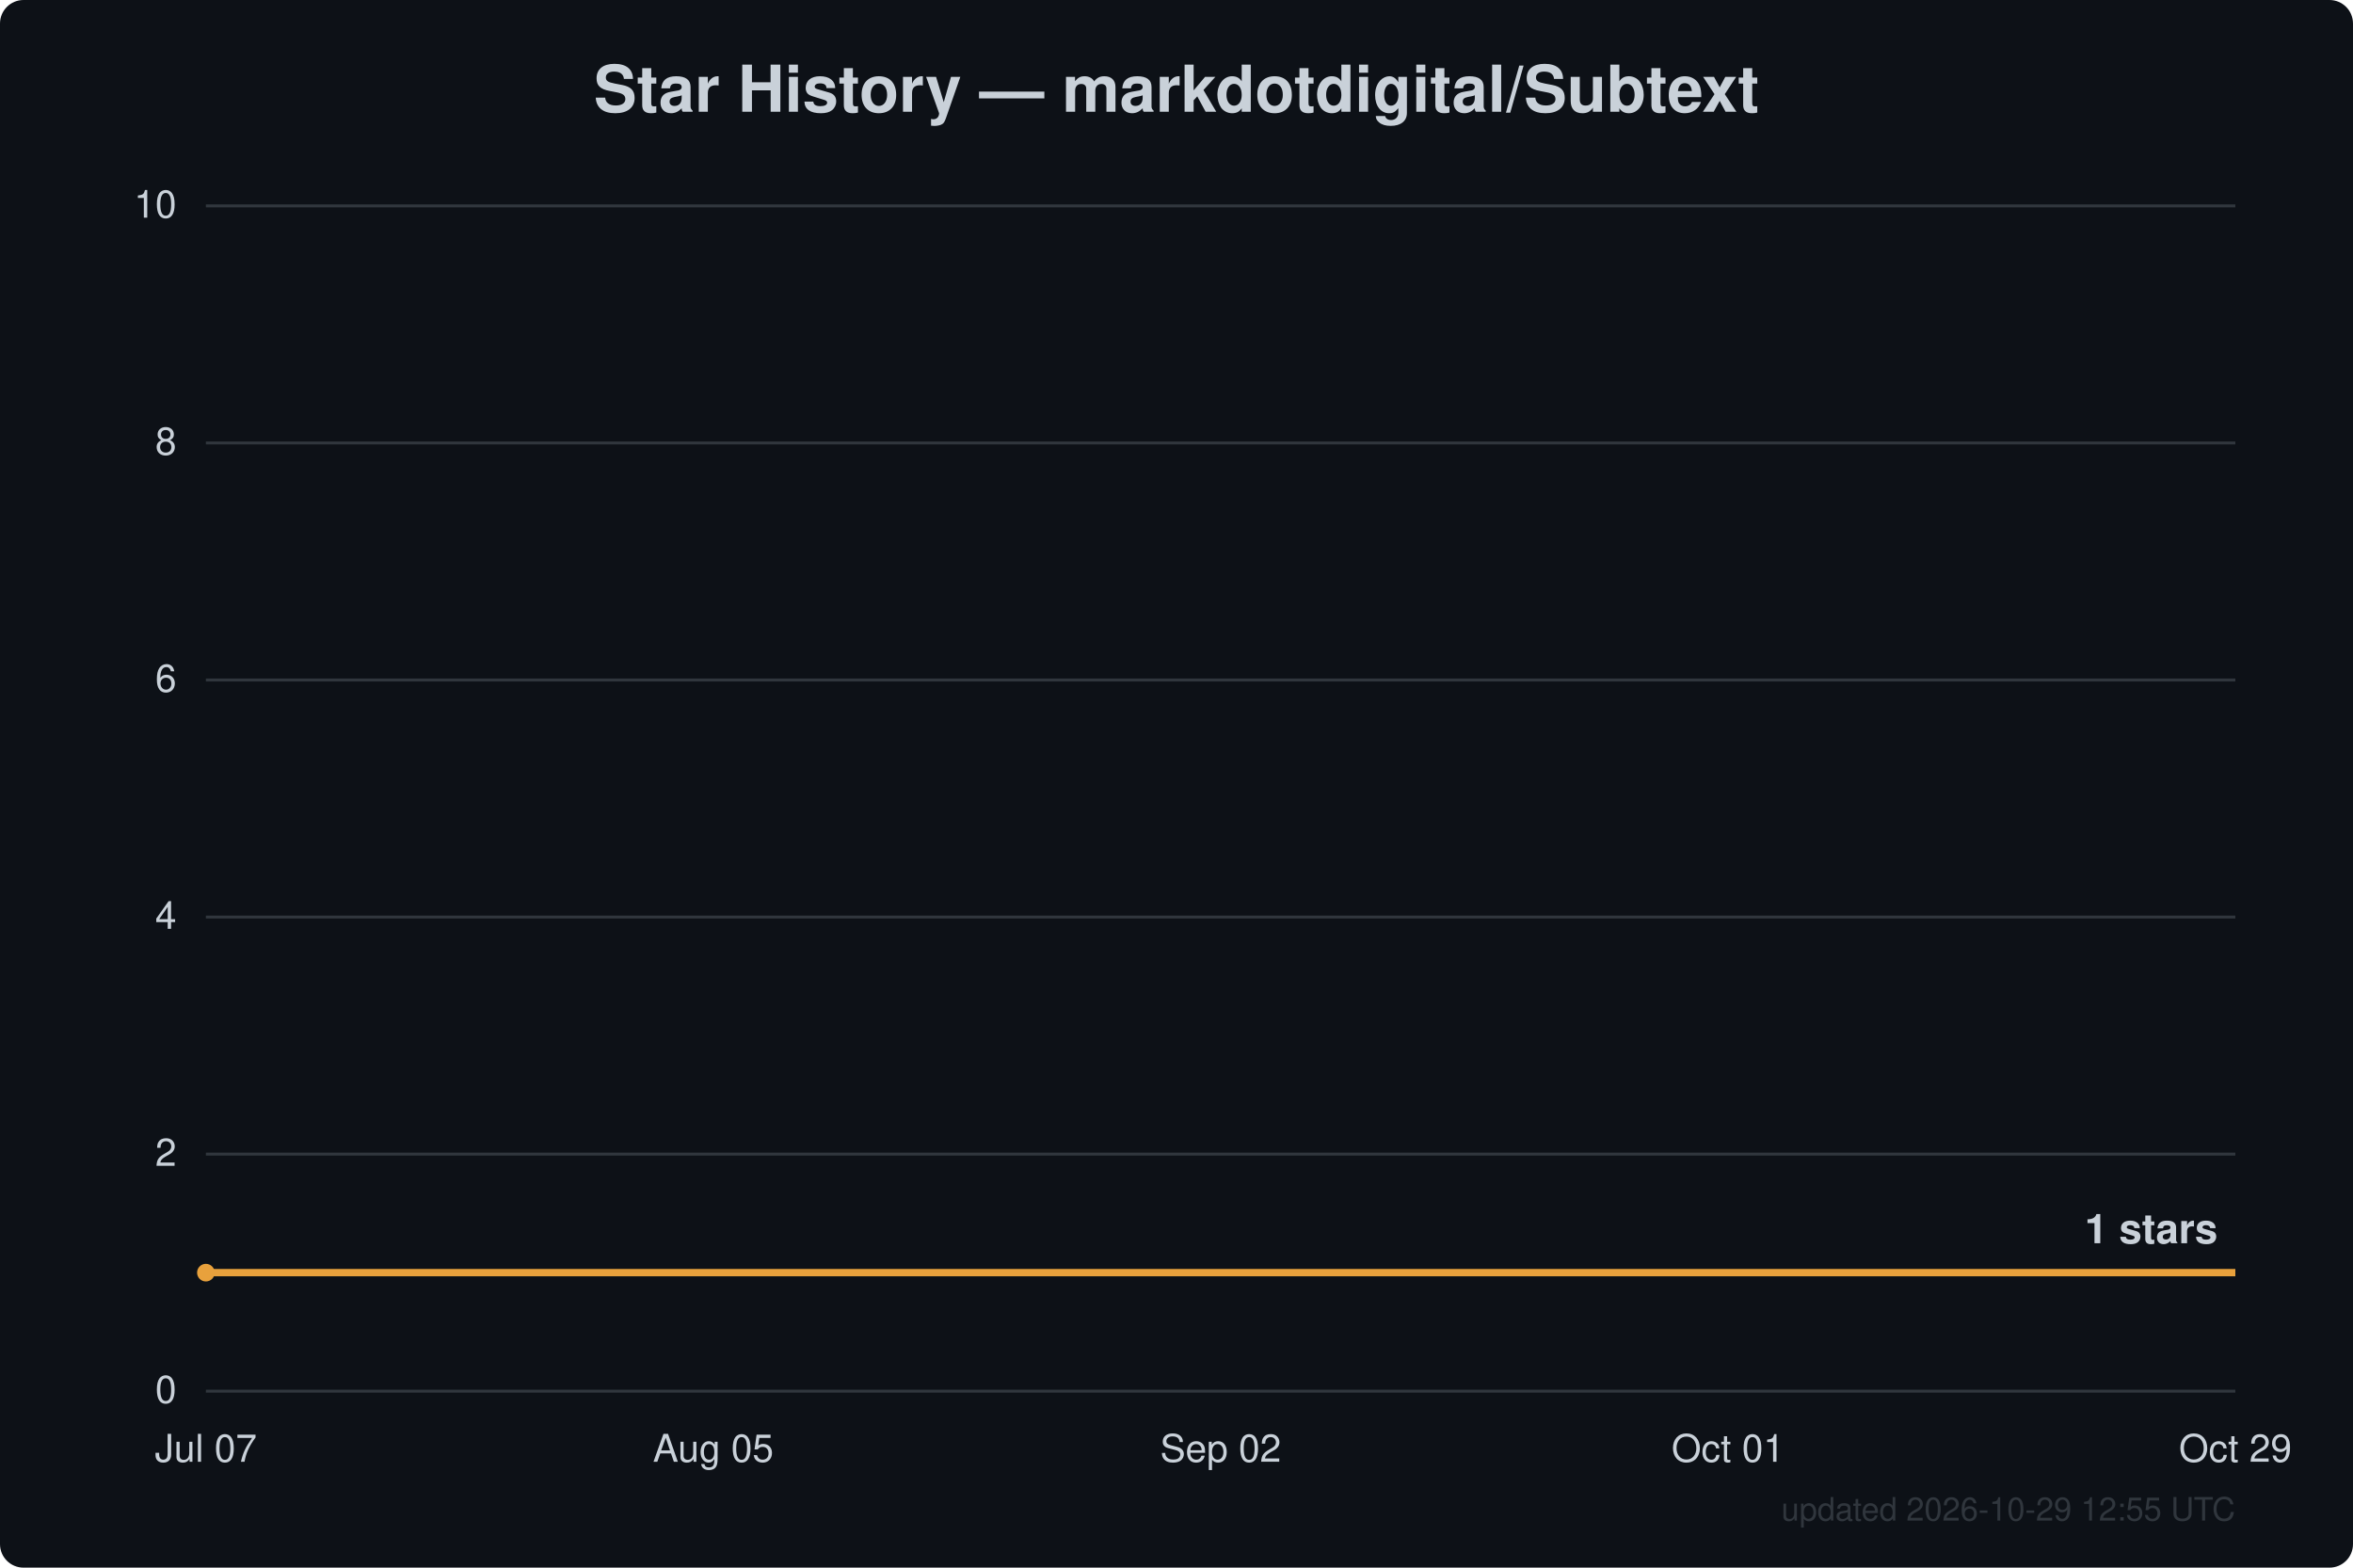
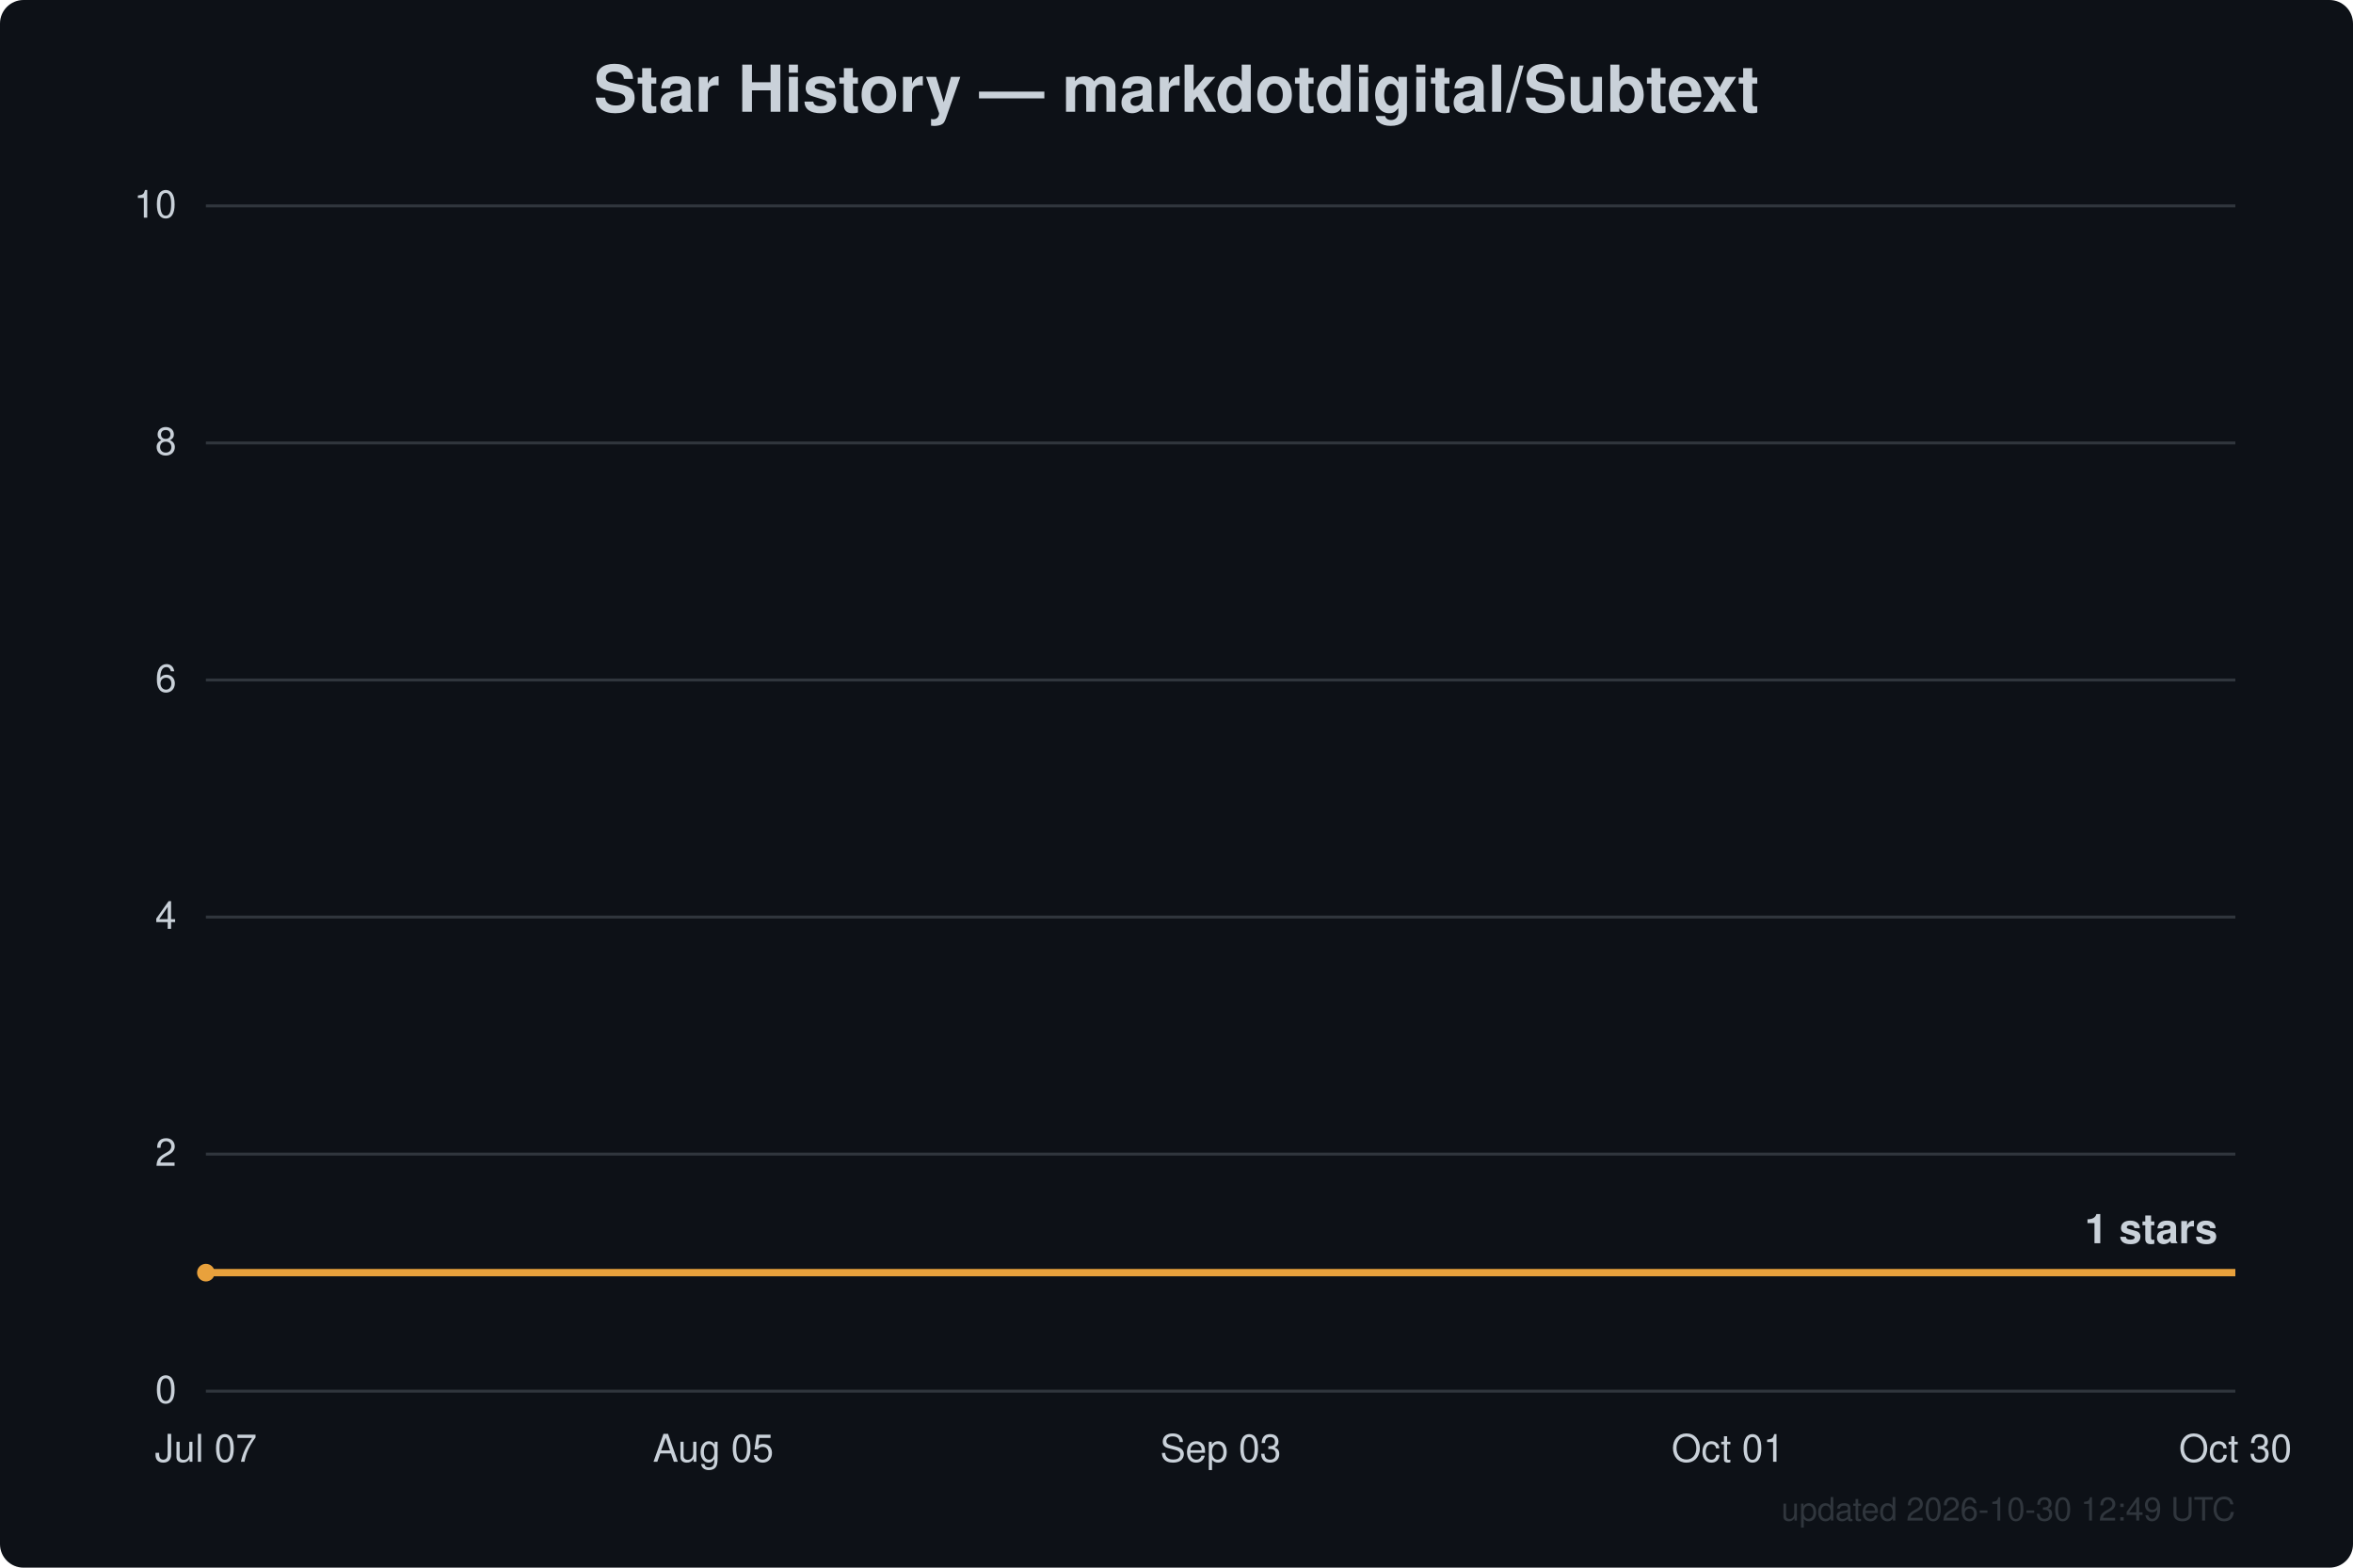
<svg xmlns="http://www.w3.org/2000/svg" width="800" height="533" viewBox="0 0 800 533" font-family="Segoe UI, Helvetica, Arial, sans-serif">
  <rect width="800" height="533" fill="#0d1117" rx="8" />
  <text x="400.0" y="38" text-anchor="middle" fill="#c9d1d9" font-size="22" font-weight="600">Star History — markdotdigital/Subtext</text>
  <line x1="70" y1="473.0" x2="760" y2="473.0" stroke="#30363d" stroke-width="1" />
  <text x="60" y="477.0" text-anchor="end" fill="#c9d1d9" font-size="13">0</text>
  <line x1="70" y1="392.4" x2="760" y2="392.4" stroke="#30363d" stroke-width="1" />
  <text x="60" y="396.4" text-anchor="end" fill="#c9d1d9" font-size="13">2</text>
  <line x1="70" y1="311.8" x2="760" y2="311.8" stroke="#30363d" stroke-width="1" />
  <text x="60" y="315.8" text-anchor="end" fill="#c9d1d9" font-size="13">4</text>
  <line x1="70" y1="231.2" x2="760" y2="231.2" stroke="#30363d" stroke-width="1" />
  <text x="60" y="235.2" text-anchor="end" fill="#c9d1d9" font-size="13">6</text>
  <line x1="70" y1="150.6" x2="760" y2="150.6" stroke="#30363d" stroke-width="1" />
  <text x="60" y="154.6" text-anchor="end" fill="#c9d1d9" font-size="13">8</text>
  <line x1="70" y1="70.0" x2="760" y2="70.0" stroke="#30363d" stroke-width="1" />
  <text x="60" y="74.0" text-anchor="end" fill="#c9d1d9" font-size="13">10</text>
  <text x="70.0" y="497" text-anchor="middle" fill="#c9d1d9" font-size="13">Jul 07</text>
  <text x="242.5" y="497" text-anchor="middle" fill="#c9d1d9" font-size="13">Aug 05</text>
-   <text x="415.0" y="497" text-anchor="middle" fill="#c9d1d9" font-size="13">Sep 02</text>
+   <text x="415.0" y="497" text-anchor="middle" fill="#c9d1d9" font-size="13">Sep 03</text>
  <text x="587.5" y="497" text-anchor="middle" fill="#c9d1d9" font-size="13">Oct 01</text>
-   <text x="760.0" y="497" text-anchor="middle" fill="#c9d1d9" font-size="13">Oct 29</text>
+   <text x="760.0" y="497" text-anchor="middle" fill="#c9d1d9" font-size="13">Oct 30</text>
  <path d="M70.0,432.7 L760.0,432.7" fill="none" stroke="#e8a13c" stroke-width="2.5" stroke-linejoin="round" />
  <circle cx="70.0" cy="432.7" r="3" fill="#e8a13c" />
  <text x="754.0" y="422.7" text-anchor="end" fill="#c9d1d9" font-size="14" font-weight="600">1 stars</text>
-   <text x="760" y="517" text-anchor="end" fill="#30363d" font-size="11">updated 2026-10-29 12:55 UTC</text>
+   <text x="760" y="517" text-anchor="end" fill="#30363d" font-size="11">updated 2026-10-30 12:49 UTC</text>
</svg>
